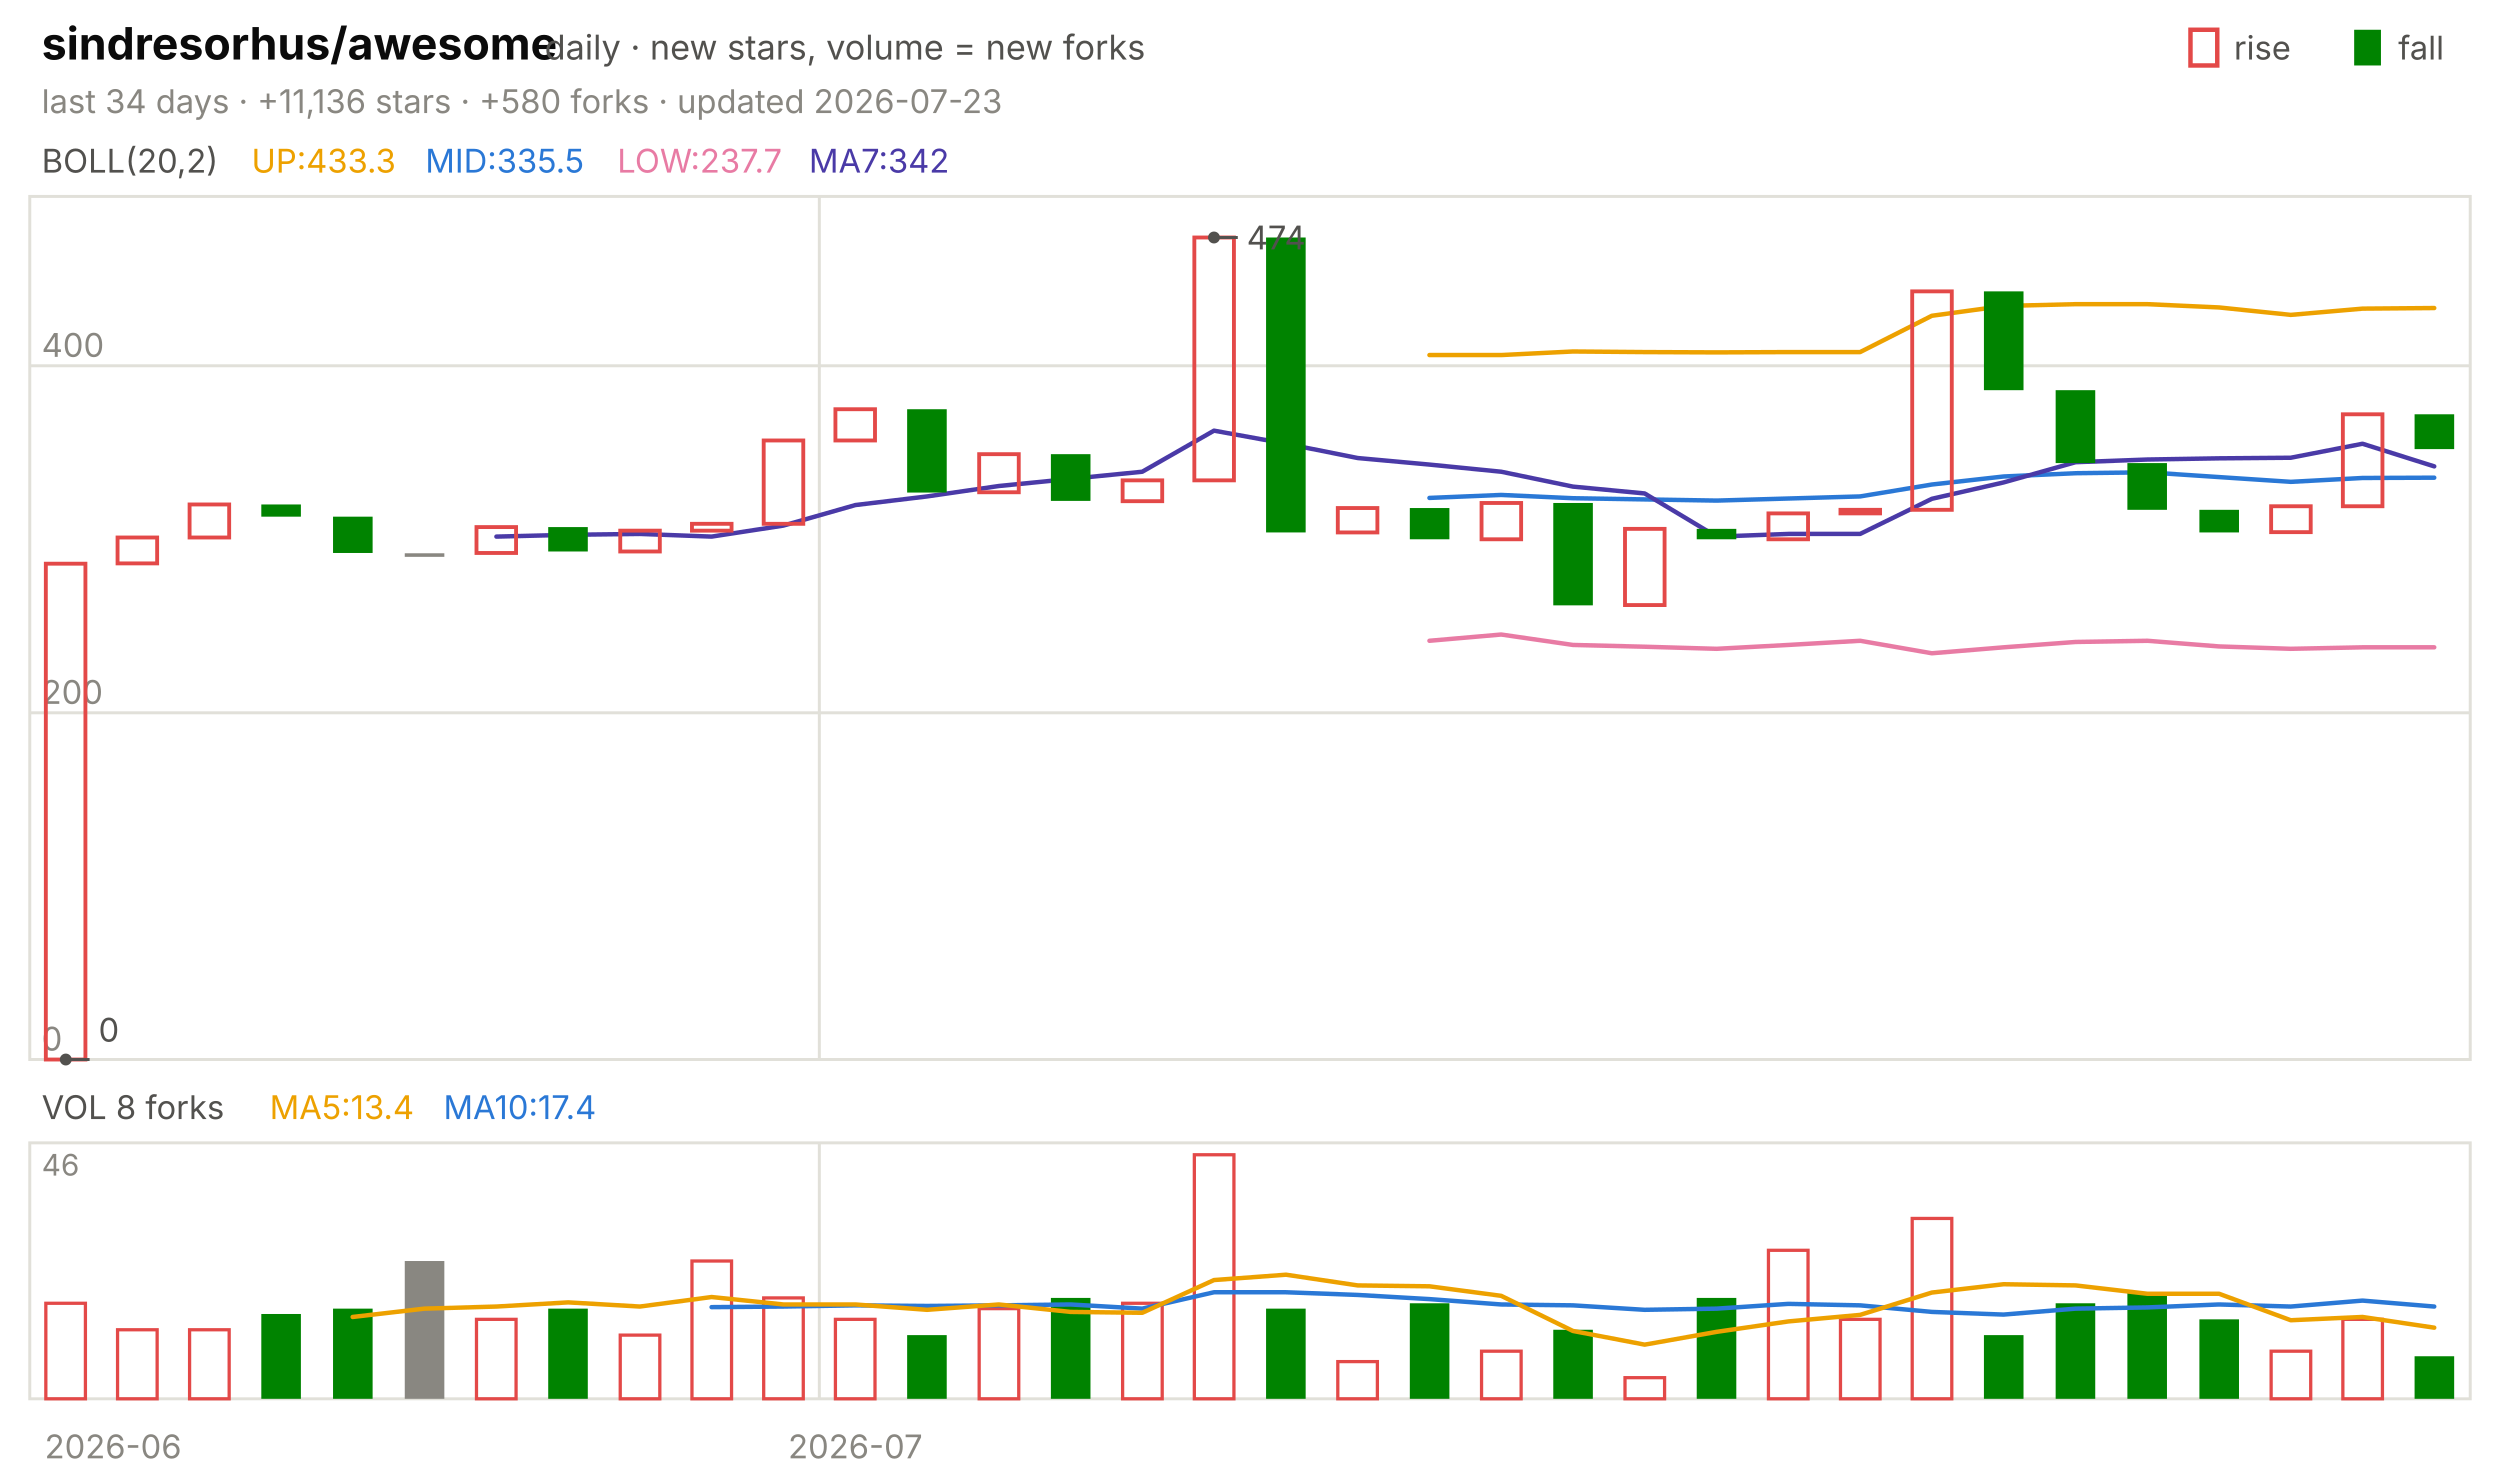
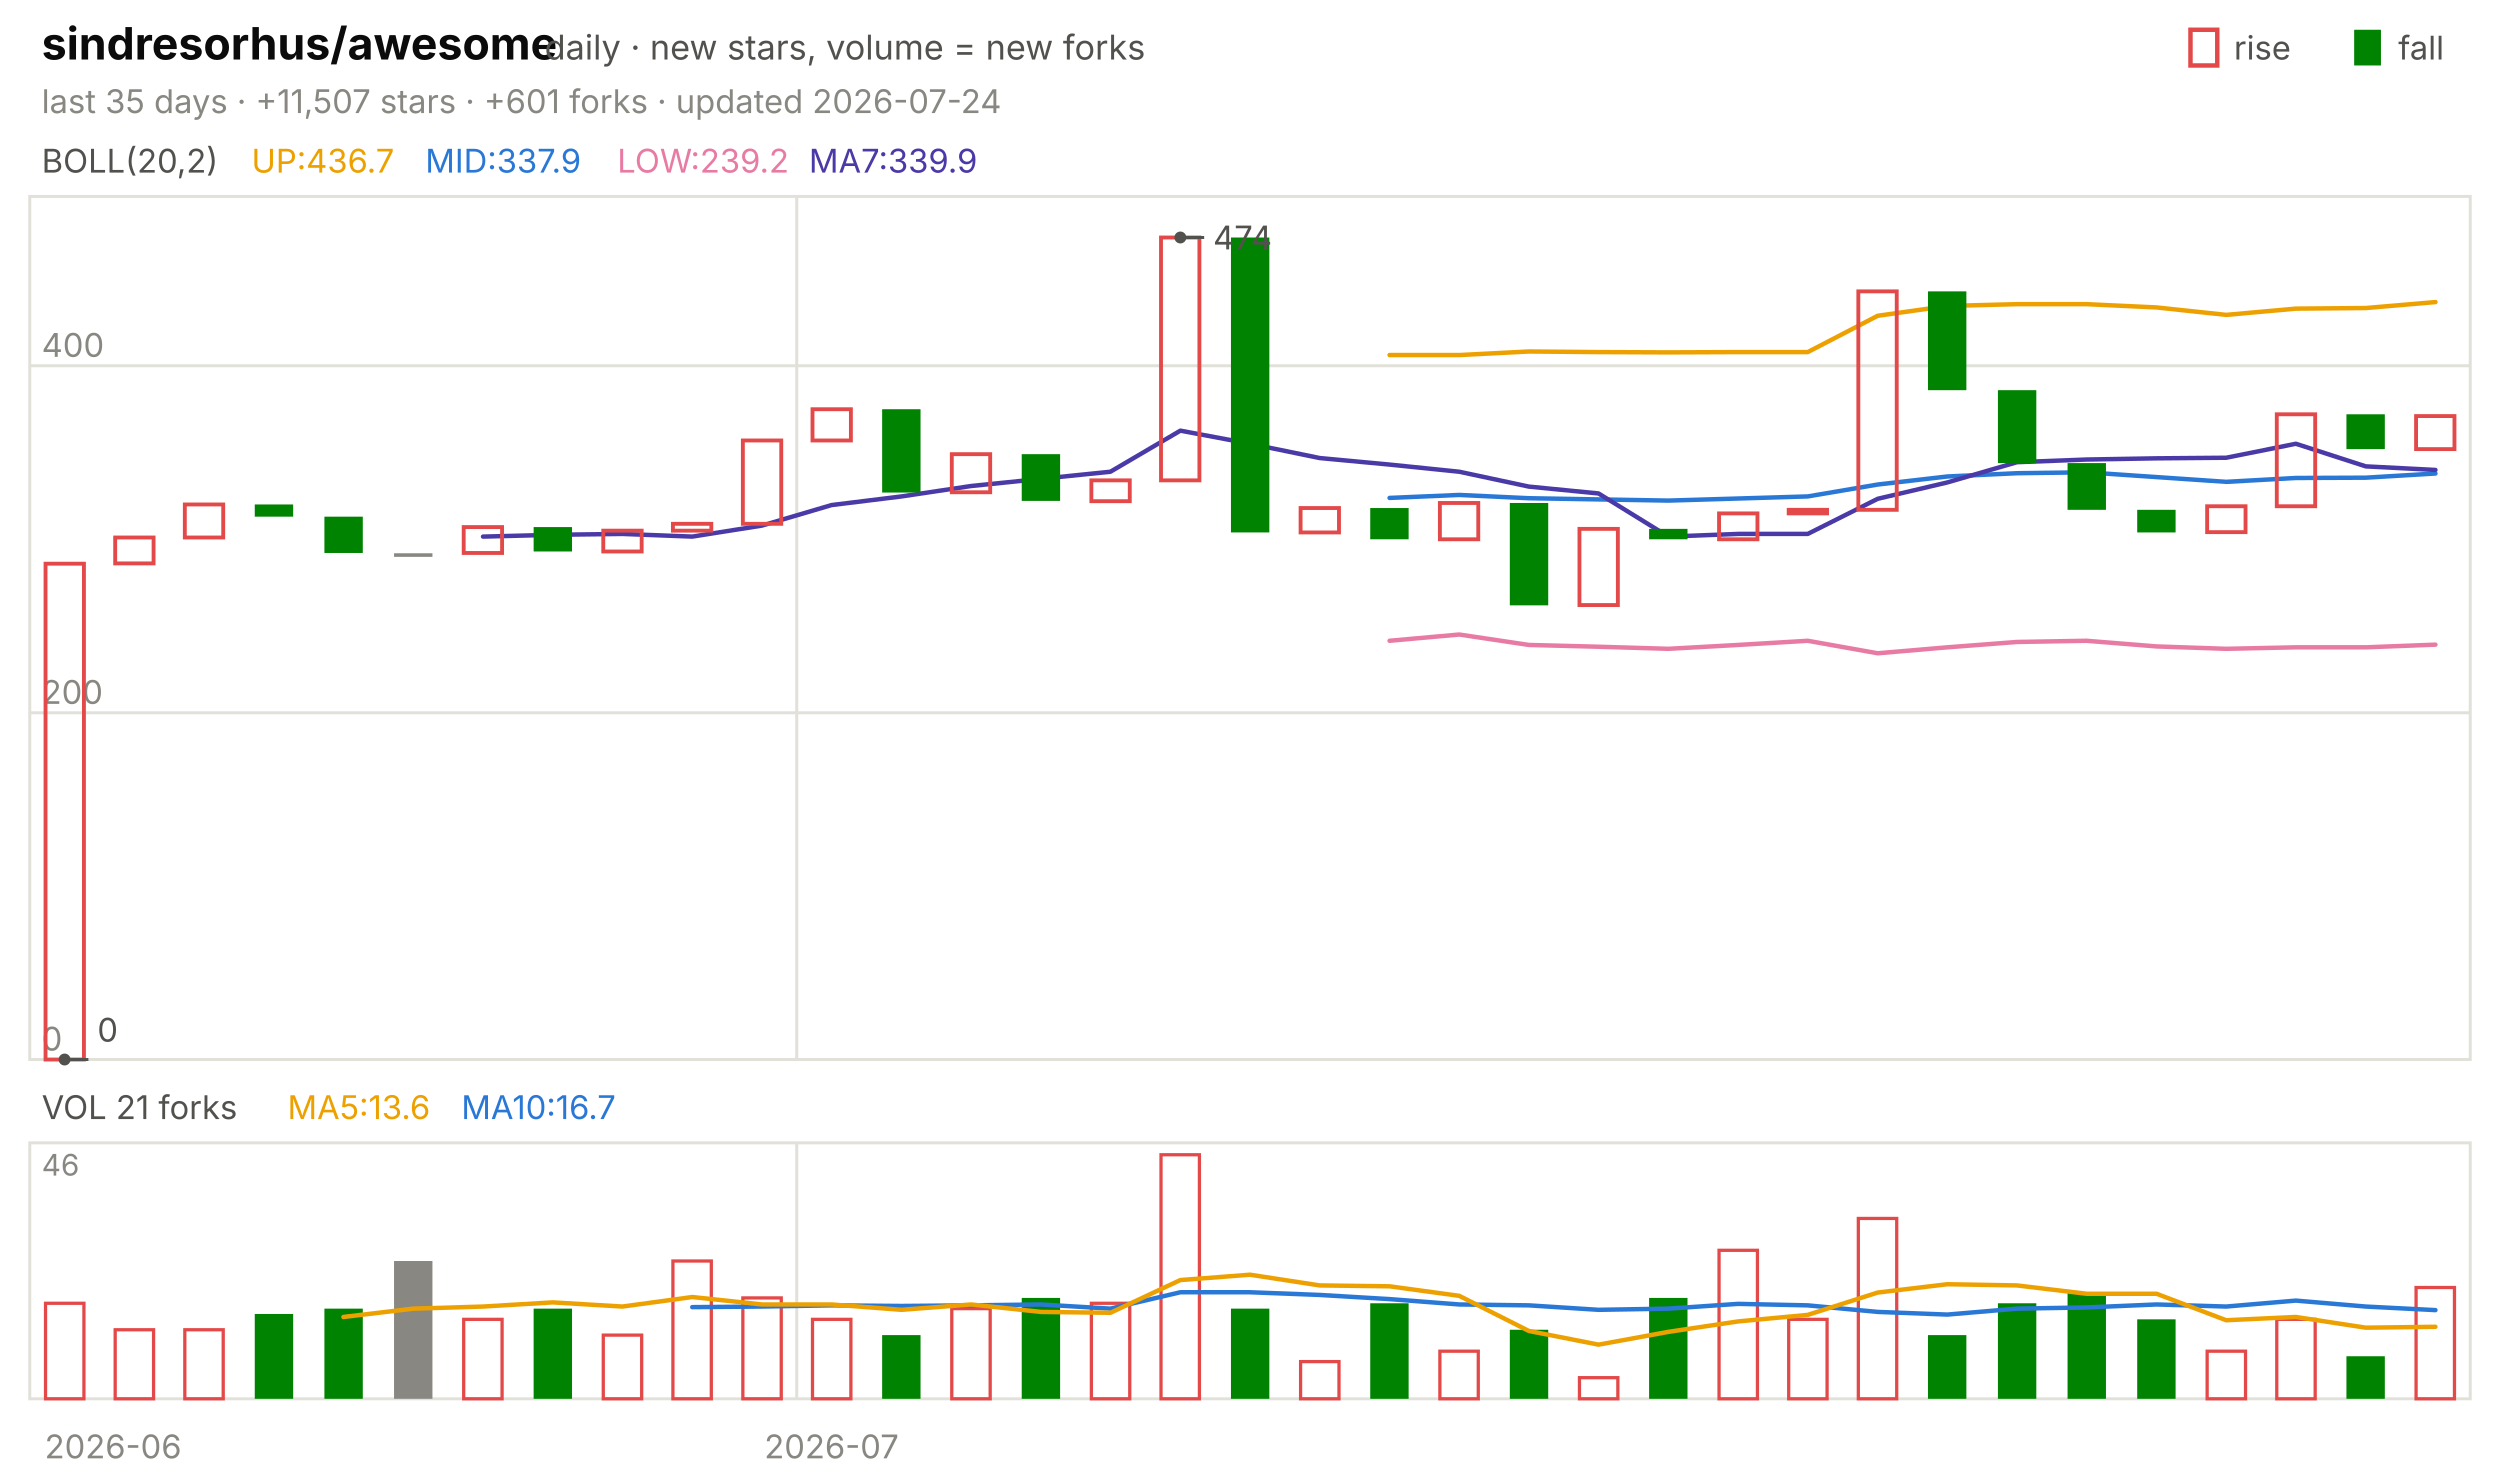
<svg xmlns="http://www.w3.org/2000/svg" viewBox="0 0 840 496" width="840" height="496" font-family="-apple-system,'Segoe UI',system-ui,sans-serif" role="img" aria-label="sindresorhus/awesome candlestick chart">
  <text x="14.0" y="20.0" font-size="15" fill="#0b0b0b" font-weight="650">sindresorhus/awesome</text>
  <text x="183.0" y="20.0" font-size="11.5" fill="#52514e">daily · new stars, volume = new forks</text>
  <text x="805.8" y="20.0" font-size="11.0" fill="#52514e">fall</text>
  <rect x="791" y="10" width="9" height="12" fill="#008300" />
  <text x="750.6" y="20.0" font-size="11.0" fill="#52514e">rise</text>
  <rect x="736" y="10" width="9" height="12" fill="none" stroke="#e34948" stroke-width="1.5" />
-   <text x="14.0" y="38.0" font-size="11.0" fill="#898781">last 34 days · +11,136 stars · +580 forks · updated 2026-07-23</text>
+   <text x="14.0" y="38.0" font-size="11.0" fill="#898781">last 35 days · +11,507 stars · +601 forks · updated 2026-07-24</text>
  <rect x="10" y="66" width="820" height="290" fill="none" stroke="#e1e0d9" />
  <rect x="10" y="384" width="820" height="86" fill="none" stroke="#e1e0d9" />
  <text x="38.0" y="490.0" font-size="11.0" fill="#898781" text-anchor="middle">2026-06</text>
-   <line x1="275.3" y1="66.0" x2="275.3" y2="356.0" stroke="#e1e0d9" stroke-width="1.0" />
-   <line x1="275.3" y1="384.0" x2="275.3" y2="470.0" stroke="#e1e0d9" stroke-width="1.0" />
-   <text x="287.4" y="490.0" font-size="11.0" fill="#898781" text-anchor="middle">2026-07</text>
+   <line x1="267.7" y1="66.0" x2="267.7" y2="356.0" stroke="#e1e0d9" stroke-width="1.0" />
+   <line x1="267.7" y1="384.0" x2="267.7" y2="470.0" stroke="#e1e0d9" stroke-width="1.0" />
+   <text x="279.4" y="490.0" font-size="11.0" fill="#898781" text-anchor="middle">2026-07</text>
  <text x="14.0" y="58.0" font-size="11.0" fill="#52514e">BOLL(20,2)</text>
-   <text x="84.5" y="58.0" font-size="11.0" fill="#eda100">UP:433.3</text>
-   <text x="142.9" y="58.0" font-size="11.0" fill="#2a78d6">MID:335.5</text>
-   <text x="207.4" y="58.0" font-size="11.0" fill="#e87ba4">LOW:237.7</text>
-   <text x="271.8" y="58.0" font-size="11.0" fill="#4a3aa7">MA7:342</text>
+   <text x="84.5" y="58.0" font-size="11.0" fill="#eda100">UP:436.7</text>
+   <text x="142.9" y="58.0" font-size="11.0" fill="#2a78d6">MID:337.9</text>
+   <text x="207.4" y="58.0" font-size="11.0" fill="#e87ba4">LOW:239.2</text>
+   <text x="271.8" y="58.0" font-size="11.0" fill="#4a3aa7">MA7:339.9</text>
  <line x1="10.0" y1="356.0" x2="830.0" y2="356.0" stroke="#e1e0d9" stroke-width="1.0" />
  <text x="14.0" y="353.0" font-size="11.0" fill="#898781">0</text>
  <line x1="10.0" y1="239.5" x2="830.0" y2="239.5" stroke="#e1e0d9" stroke-width="1.0" />
  <text x="14.0" y="236.5" font-size="11.0" fill="#898781">200</text>
  <line x1="10.0" y1="122.9" x2="830.0" y2="122.9" stroke="#e1e0d9" stroke-width="1.0" />
  <text x="14.0" y="119.9" font-size="11.0" fill="#898781">400</text>
-   <polyline points="480.3,119.3 504.4,119.3 528.5,118.1 552.6,118.3 576.8,118.4 600.9,118.3 625.0,118.3 649.1,106.1 673.2,102.8 697.4,102.2 721.5,102.2 745.6,103.3 769.7,105.8 793.8,103.7 817.9,103.5" fill="none" stroke="#eda100" stroke-width="1.5" stroke-linejoin="round" stroke-linecap="round" />
-   <polyline points="480.3,167.3 504.4,166.3 528.5,167.4 552.6,167.8 576.8,168.2 600.9,167.5 625.0,166.8 649.1,162.8 673.2,160.1 697.4,159.0 721.5,158.7 745.6,160.3 769.7,161.9 793.8,160.6 817.9,160.5" fill="none" stroke="#2a78d6" stroke-width="1.5" stroke-linejoin="round" stroke-linecap="round" />
-   <polyline points="480.3,215.3 504.4,213.2 528.5,216.7 552.6,217.3 576.8,218.0 600.9,216.7 625.0,215.3 649.1,219.5 673.2,217.5 697.4,215.7 721.5,215.3 745.6,217.2 769.7,218.0 793.8,217.5 817.9,217.5" fill="none" stroke="#e87ba4" stroke-width="1.5" stroke-linejoin="round" stroke-linecap="round" />
-   <polyline points="166.8,180.3 190.9,179.7 215.0,179.4 239.1,180.3 263.2,176.6 287.4,169.7 311.5,166.8 335.6,163.3 359.7,160.9 383.8,158.5 407.9,144.7 432.1,149.1 456.2,153.9 480.3,156.1 504.4,158.5 528.5,163.5 552.6,165.8 576.8,180.3 600.9,179.4 625.0,179.4 649.1,167.6 673.2,162.1 697.4,155.3 721.5,154.4 745.6,154.0 769.7,153.8 793.8,149.1 817.9,156.7" fill="none" stroke="#4a3aa7" stroke-width="1.5" stroke-linejoin="round" stroke-linecap="round" />
-   <rect x="15.4" y="189.4" width="13.3" height="166.6" fill="none" stroke="#e34948" stroke-width="1.3" />
-   <rect x="39.5" y="180.6" width="13.3" height="8.7" fill="none" stroke="#e34948" stroke-width="1.3" />
-   <rect x="63.7" y="169.5" width="13.3" height="11.1" fill="none" stroke="#e34948" stroke-width="1.3" />
-   <rect x="87.8" y="169.5" width="13.3" height="4.1" fill="#008300" />
-   <rect x="111.9" y="173.6" width="13.3" height="12.2" fill="#008300" />
-   <rect x="136.0" y="185.9" width="13.3" height="1.2" fill="#898781" />
-   <rect x="160.1" y="177.1" width="13.3" height="8.7" fill="none" stroke="#e34948" stroke-width="1.3" />
-   <rect x="184.2" y="177.1" width="13.3" height="8.2" fill="#008300" />
-   <rect x="208.4" y="178.3" width="13.3" height="7.0" fill="none" stroke="#e34948" stroke-width="1.3" />
-   <rect x="232.5" y="176.0" width="13.3" height="2.3" fill="none" stroke="#e34948" stroke-width="1.3" />
-   <rect x="256.6" y="148.0" width="13.3" height="28.0" fill="none" stroke="#e34948" stroke-width="1.3" />
-   <rect x="280.7" y="137.5" width="13.3" height="10.5" fill="none" stroke="#e34948" stroke-width="1.3" />
-   <rect x="304.8" y="137.5" width="13.3" height="28.0" fill="#008300" />
-   <rect x="329.0" y="152.6" width="13.3" height="12.8" fill="none" stroke="#e34948" stroke-width="1.3" />
-   <rect x="353.1" y="152.6" width="13.3" height="15.7" fill="#008300" />
-   <rect x="377.2" y="161.4" width="13.3" height="7.0" fill="none" stroke="#e34948" stroke-width="1.3" />
-   <rect x="401.3" y="79.8" width="13.3" height="81.6" fill="none" stroke="#e34948" stroke-width="1.3" />
-   <rect x="425.4" y="79.8" width="13.3" height="99.1" fill="#008300" />
-   <rect x="449.5" y="170.7" width="13.3" height="8.2" fill="none" stroke="#e34948" stroke-width="1.3" />
-   <rect x="473.7" y="170.7" width="13.3" height="10.5" fill="#008300" />
-   <rect x="497.8" y="169.0" width="13.3" height="12.2" fill="none" stroke="#e34948" stroke-width="1.3" />
-   <rect x="521.9" y="169.0" width="13.3" height="34.4" fill="#008300" />
-   <rect x="546.0" y="177.7" width="13.3" height="25.6" fill="none" stroke="#e34948" stroke-width="1.3" />
-   <rect x="570.1" y="177.7" width="13.3" height="3.5" fill="#008300" />
-   <rect x="594.2" y="172.5" width="13.3" height="8.7" fill="none" stroke="#e34948" stroke-width="1.3" />
-   <rect x="618.4" y="171.3" width="13.3" height="1.2" fill="none" stroke="#e34948" stroke-width="1.3" />
-   <rect x="642.5" y="97.9" width="13.3" height="73.4" fill="none" stroke="#e34948" stroke-width="1.3" />
-   <rect x="666.6" y="97.9" width="13.3" height="33.2" fill="#008300" />
-   <rect x="690.7" y="131.1" width="13.3" height="24.5" fill="#008300" />
-   <rect x="714.8" y="155.6" width="13.3" height="15.7" fill="#008300" />
-   <rect x="739.0" y="171.3" width="13.3" height="7.6" fill="#008300" />
-   <rect x="763.1" y="170.1" width="13.3" height="8.7" fill="none" stroke="#e34948" stroke-width="1.3" />
-   <rect x="787.2" y="139.2" width="13.3" height="30.9" fill="none" stroke="#e34948" stroke-width="1.3" />
-   <rect x="811.3" y="139.2" width="13.3" height="11.7" fill="#008300" />
-   <circle cx="407.9" cy="79.8" r="2" fill="#52514e" />
-   <line x1="407.9" y1="79.8" x2="415.9" y2="79.8" stroke="#52514e" stroke-width="1.0" />
-   <text x="418.9" y="83.8" font-size="11.0" fill="#52514e">474</text>
-   <circle cx="22.1" cy="356.0" r="2" fill="#52514e" />
-   <line x1="22.1" y1="356.0" x2="30.1" y2="356.0" stroke="#52514e" stroke-width="1.0" />
-   <text x="33.1" y="350.0" font-size="11.0" fill="#52514e">0</text>
-   <text x="14.0" y="376.0" font-size="11.0" fill="#52514e">VOL 8 forks</text>
-   <text x="90.6" y="376.0" font-size="11.0" fill="#eda100">MA5:13.4</text>
-   <text x="149.0" y="376.0" font-size="11.0" fill="#2a78d6">MA10:17.4</text>
+   <polyline points="466.9,119.3 490.3,119.3 513.7,118.1 537.1,118.3 560.6,118.4 584.0,118.3 607.4,118.3 630.9,106.1 654.3,102.8 677.7,102.2 701.1,102.2 724.6,103.3 748.0,105.8 771.4,103.7 794.9,103.5 818.3,101.5" fill="none" stroke="#eda100" stroke-width="1.5" stroke-linejoin="round" stroke-linecap="round" />
+   <polyline points="466.9,167.3 490.3,166.3 513.7,167.4 537.1,167.8 560.6,168.2 584.0,167.5 607.4,166.8 630.9,162.8 654.3,160.1 677.7,159.0 701.1,158.7 724.6,160.3 748.0,161.9 771.4,160.6 794.9,160.5 818.3,159.1" fill="none" stroke="#2a78d6" stroke-width="1.5" stroke-linejoin="round" stroke-linecap="round" />
+   <polyline points="466.9,215.3 490.3,213.2 513.7,216.7 537.1,217.3 560.6,218.0 584.0,216.7 607.4,215.3 630.9,219.5 654.3,217.5 677.7,215.7 701.1,215.3 724.6,217.2 748.0,218.0 771.4,217.5 794.9,217.5 818.3,216.6" fill="none" stroke="#e87ba4" stroke-width="1.5" stroke-linejoin="round" stroke-linecap="round" />
+   <polyline points="162.3,180.3 185.7,179.7 209.1,179.4 232.6,180.3 256.0,176.6 279.4,169.7 302.9,166.8 326.3,163.3 349.7,160.9 373.1,158.5 396.6,144.7 420.0,149.1 443.4,153.9 466.9,156.1 490.3,158.5 513.7,163.5 537.1,165.8 560.6,180.3 584.0,179.4 607.4,179.4 630.9,167.6 654.3,162.1 677.7,155.3 701.1,154.4 724.6,154.0 748.0,153.8 771.4,149.1 794.9,156.7 818.3,157.9" fill="none" stroke="#4a3aa7" stroke-width="1.5" stroke-linejoin="round" stroke-linecap="round" />
+   <rect x="15.3" y="189.4" width="12.9" height="166.6" fill="none" stroke="#e34948" stroke-width="1.3" />
+   <rect x="38.7" y="180.6" width="12.9" height="8.7" fill="none" stroke="#e34948" stroke-width="1.3" />
+   <rect x="62.1" y="169.5" width="12.9" height="11.1" fill="none" stroke="#e34948" stroke-width="1.3" />
+   <rect x="85.6" y="169.5" width="12.9" height="4.1" fill="#008300" />
+   <rect x="109.0" y="173.6" width="12.9" height="12.2" fill="#008300" />
+   <rect x="132.4" y="185.9" width="12.9" height="1.2" fill="#898781" />
+   <rect x="155.8" y="177.1" width="12.9" height="8.7" fill="none" stroke="#e34948" stroke-width="1.3" />
+   <rect x="179.3" y="177.1" width="12.9" height="8.2" fill="#008300" />
+   <rect x="202.7" y="178.3" width="12.9" height="7.0" fill="none" stroke="#e34948" stroke-width="1.3" />
+   <rect x="226.1" y="176.0" width="12.9" height="2.3" fill="none" stroke="#e34948" stroke-width="1.3" />
+   <rect x="249.6" y="148.0" width="12.9" height="28.0" fill="none" stroke="#e34948" stroke-width="1.3" />
+   <rect x="273.0" y="137.5" width="12.9" height="10.5" fill="none" stroke="#e34948" stroke-width="1.3" />
+   <rect x="296.4" y="137.5" width="12.9" height="28.0" fill="#008300" />
+   <rect x="319.8" y="152.6" width="12.9" height="12.8" fill="none" stroke="#e34948" stroke-width="1.3" />
+   <rect x="343.3" y="152.6" width="12.9" height="15.7" fill="#008300" />
+   <rect x="366.7" y="161.4" width="12.9" height="7.0" fill="none" stroke="#e34948" stroke-width="1.3" />
+   <rect x="390.1" y="79.8" width="12.9" height="81.6" fill="none" stroke="#e34948" stroke-width="1.3" />
+   <rect x="413.6" y="79.8" width="12.9" height="99.1" fill="#008300" />
+   <rect x="437.0" y="170.7" width="12.9" height="8.2" fill="none" stroke="#e34948" stroke-width="1.3" />
+   <rect x="460.4" y="170.7" width="12.9" height="10.5" fill="#008300" />
+   <rect x="483.8" y="169.0" width="12.9" height="12.2" fill="none" stroke="#e34948" stroke-width="1.3" />
+   <rect x="507.3" y="169.0" width="12.9" height="34.4" fill="#008300" />
+   <rect x="530.7" y="177.7" width="12.9" height="25.6" fill="none" stroke="#e34948" stroke-width="1.3" />
+   <rect x="554.1" y="177.7" width="12.9" height="3.5" fill="#008300" />
+   <rect x="577.6" y="172.5" width="12.9" height="8.7" fill="none" stroke="#e34948" stroke-width="1.3" />
+   <rect x="601.0" y="171.3" width="12.9" height="1.2" fill="none" stroke="#e34948" stroke-width="1.3" />
+   <rect x="624.4" y="97.9" width="12.9" height="73.4" fill="none" stroke="#e34948" stroke-width="1.3" />
+   <rect x="647.8" y="97.9" width="12.9" height="33.2" fill="#008300" />
+   <rect x="671.3" y="131.1" width="12.9" height="24.5" fill="#008300" />
+   <rect x="694.7" y="155.6" width="12.9" height="15.7" fill="#008300" />
+   <rect x="718.1" y="171.3" width="12.9" height="7.6" fill="#008300" />
+   <rect x="741.6" y="170.1" width="12.9" height="8.7" fill="none" stroke="#e34948" stroke-width="1.3" />
+   <rect x="765.0" y="139.2" width="12.9" height="30.9" fill="none" stroke="#e34948" stroke-width="1.3" />
+   <rect x="788.4" y="139.2" width="12.9" height="11.7" fill="#008300" />
+   <rect x="811.8" y="139.8" width="12.9" height="11.1" fill="none" stroke="#e34948" stroke-width="1.3" />
+   <circle cx="396.6" cy="79.8" r="2" fill="#52514e" />
+   <line x1="396.6" y1="79.8" x2="404.6" y2="79.8" stroke="#52514e" stroke-width="1.0" />
+   <text x="407.6" y="83.8" font-size="11.0" fill="#52514e">474</text>
+   <circle cx="21.7" cy="356.0" r="2" fill="#52514e" />
+   <line x1="21.7" y1="356.0" x2="29.7" y2="356.0" stroke="#52514e" stroke-width="1.0" />
+   <text x="32.7" y="350.0" font-size="11.0" fill="#52514e">0</text>
+   <text x="14.0" y="376.0" font-size="11.0" fill="#52514e">VOL 21 forks</text>
+   <text x="96.6" y="376.0" font-size="11.0" fill="#eda100">MA5:13.6</text>
+   <text x="155.0" y="376.0" font-size="11.0" fill="#2a78d6">MA10:16.7</text>
  <text x="14.0" y="395.0" font-size="10" fill="#898781">46</text>
-   <rect x="15.4" y="437.9" width="13.3" height="32.1" fill="none" stroke="#e34948" stroke-width="1.1" />
-   <rect x="39.5" y="446.8" width="13.3" height="23.2" fill="none" stroke="#e34948" stroke-width="1.1" />
-   <rect x="63.7" y="446.8" width="13.3" height="23.2" fill="none" stroke="#e34948" stroke-width="1.1" />
-   <rect x="87.8" y="441.5" width="13.3" height="28.5" fill="#008300" />
-   <rect x="111.9" y="439.7" width="13.3" height="30.3" fill="#008300" />
-   <rect x="136.0" y="423.7" width="13.3" height="46.3" fill="#898781" />
-   <rect x="160.1" y="443.3" width="13.3" height="26.7" fill="none" stroke="#e34948" stroke-width="1.1" />
-   <rect x="184.2" y="439.7" width="13.3" height="30.3" fill="#008300" />
-   <rect x="208.4" y="448.6" width="13.3" height="21.4" fill="none" stroke="#e34948" stroke-width="1.1" />
-   <rect x="232.5" y="423.7" width="13.3" height="46.3" fill="none" stroke="#e34948" stroke-width="1.1" />
-   <rect x="256.6" y="436.1" width="13.3" height="33.9" fill="none" stroke="#e34948" stroke-width="1.1" />
-   <rect x="280.7" y="443.3" width="13.3" height="26.7" fill="none" stroke="#e34948" stroke-width="1.1" />
-   <rect x="304.8" y="448.6" width="13.3" height="21.4" fill="#008300" />
-   <rect x="329.0" y="439.7" width="13.3" height="30.3" fill="none" stroke="#e34948" stroke-width="1.1" />
-   <rect x="353.1" y="436.1" width="13.3" height="33.9" fill="#008300" />
-   <rect x="377.2" y="437.9" width="13.3" height="32.1" fill="none" stroke="#e34948" stroke-width="1.1" />
-   <rect x="401.3" y="388.0" width="13.3" height="82.0" fill="none" stroke="#e34948" stroke-width="1.1" />
-   <rect x="425.4" y="439.7" width="13.3" height="30.3" fill="#008300" />
-   <rect x="449.5" y="457.5" width="13.3" height="12.5" fill="none" stroke="#e34948" stroke-width="1.1" />
-   <rect x="473.7" y="437.9" width="13.3" height="32.1" fill="#008300" />
-   <rect x="497.8" y="454.0" width="13.3" height="16.0" fill="none" stroke="#e34948" stroke-width="1.1" />
-   <rect x="521.9" y="446.8" width="13.3" height="23.2" fill="#008300" />
-   <rect x="546.0" y="462.9" width="13.3" height="7.1" fill="none" stroke="#e34948" stroke-width="1.1" />
-   <rect x="570.1" y="436.1" width="13.3" height="33.9" fill="#008300" />
-   <rect x="594.2" y="420.1" width="13.3" height="49.9" fill="none" stroke="#e34948" stroke-width="1.1" />
-   <rect x="618.4" y="443.3" width="13.3" height="26.7" fill="none" stroke="#e34948" stroke-width="1.1" />
-   <rect x="642.5" y="409.4" width="13.3" height="60.6" fill="none" stroke="#e34948" stroke-width="1.1" />
-   <rect x="666.6" y="448.6" width="13.3" height="21.4" fill="#008300" />
-   <rect x="690.7" y="437.9" width="13.3" height="32.1" fill="#008300" />
-   <rect x="714.8" y="434.3" width="13.3" height="35.7" fill="#008300" />
-   <rect x="739.0" y="443.3" width="13.3" height="26.7" fill="#008300" />
-   <rect x="763.1" y="454.0" width="13.3" height="16.0" fill="none" stroke="#e34948" stroke-width="1.1" />
-   <rect x="787.2" y="443.3" width="13.3" height="26.7" fill="none" stroke="#e34948" stroke-width="1.1" />
-   <rect x="811.3" y="455.7" width="13.3" height="14.3" fill="#008300" />
-   <polyline points="239.1,439.2 263.2,439.0 287.4,438.6 311.5,438.8 335.6,438.6 359.7,438.3 383.8,439.7 407.9,434.2 432.1,434.2 456.2,435.1 480.3,436.5 504.4,438.3 528.5,438.6 552.6,440.1 576.8,439.7 600.9,438.1 625.0,438.6 649.1,440.8 673.2,441.7 697.4,439.7 721.5,439.3 745.6,438.3 769.7,439.0 793.8,437.0 817.9,439.0" fill="none" stroke="#2a78d6" stroke-width="1.5" stroke-linejoin="round" stroke-linecap="round" />
-   <polyline points="118.5,442.5 142.6,439.7 166.8,439.0 190.9,437.6 215.0,439.0 239.1,435.8 263.2,438.3 287.4,438.3 311.5,440.1 335.6,438.3 359.7,440.8 383.8,441.1 407.9,430.1 432.1,428.3 456.2,431.9 480.3,432.2 504.4,435.4 528.5,447.2 552.6,451.8 576.8,447.5 600.9,444.0 625.0,441.8 649.1,434.3 673.2,431.5 697.4,431.9 721.5,434.7 745.6,434.7 769.7,443.6 793.8,442.5 817.9,446.1" fill="none" stroke="#eda100" stroke-width="1.5" stroke-linejoin="round" stroke-linecap="round" />
+   <rect x="15.3" y="437.9" width="12.9" height="32.1" fill="none" stroke="#e34948" stroke-width="1.1" />
+   <rect x="38.7" y="446.8" width="12.9" height="23.2" fill="none" stroke="#e34948" stroke-width="1.1" />
+   <rect x="62.1" y="446.8" width="12.9" height="23.2" fill="none" stroke="#e34948" stroke-width="1.1" />
+   <rect x="85.6" y="441.5" width="12.9" height="28.5" fill="#008300" />
+   <rect x="109.0" y="439.7" width="12.9" height="30.3" fill="#008300" />
+   <rect x="132.4" y="423.7" width="12.9" height="46.3" fill="#898781" />
+   <rect x="155.8" y="443.3" width="12.9" height="26.7" fill="none" stroke="#e34948" stroke-width="1.1" />
+   <rect x="179.3" y="439.7" width="12.9" height="30.3" fill="#008300" />
+   <rect x="202.7" y="448.6" width="12.9" height="21.4" fill="none" stroke="#e34948" stroke-width="1.1" />
+   <rect x="226.1" y="423.7" width="12.9" height="46.3" fill="none" stroke="#e34948" stroke-width="1.1" />
+   <rect x="249.6" y="436.1" width="12.9" height="33.9" fill="none" stroke="#e34948" stroke-width="1.1" />
+   <rect x="273.0" y="443.3" width="12.9" height="26.7" fill="none" stroke="#e34948" stroke-width="1.1" />
+   <rect x="296.4" y="448.6" width="12.9" height="21.4" fill="#008300" />
+   <rect x="319.8" y="439.7" width="12.9" height="30.3" fill="none" stroke="#e34948" stroke-width="1.1" />
+   <rect x="343.3" y="436.1" width="12.9" height="33.9" fill="#008300" />
+   <rect x="366.7" y="437.9" width="12.9" height="32.1" fill="none" stroke="#e34948" stroke-width="1.1" />
+   <rect x="390.1" y="388.0" width="12.9" height="82.0" fill="none" stroke="#e34948" stroke-width="1.1" />
+   <rect x="413.6" y="439.7" width="12.9" height="30.3" fill="#008300" />
+   <rect x="437.0" y="457.5" width="12.9" height="12.5" fill="none" stroke="#e34948" stroke-width="1.1" />
+   <rect x="460.4" y="437.9" width="12.9" height="32.1" fill="#008300" />
+   <rect x="483.8" y="454.0" width="12.9" height="16.0" fill="none" stroke="#e34948" stroke-width="1.1" />
+   <rect x="507.3" y="446.8" width="12.9" height="23.2" fill="#008300" />
+   <rect x="530.7" y="462.9" width="12.9" height="7.1" fill="none" stroke="#e34948" stroke-width="1.1" />
+   <rect x="554.1" y="436.1" width="12.9" height="33.9" fill="#008300" />
+   <rect x="577.6" y="420.1" width="12.9" height="49.9" fill="none" stroke="#e34948" stroke-width="1.1" />
+   <rect x="601.0" y="443.3" width="12.9" height="26.7" fill="none" stroke="#e34948" stroke-width="1.1" />
+   <rect x="624.4" y="409.4" width="12.9" height="60.6" fill="none" stroke="#e34948" stroke-width="1.1" />
+   <rect x="647.8" y="448.6" width="12.9" height="21.4" fill="#008300" />
+   <rect x="671.3" y="437.9" width="12.9" height="32.1" fill="#008300" />
+   <rect x="694.7" y="434.3" width="12.9" height="35.7" fill="#008300" />
+   <rect x="718.1" y="443.3" width="12.9" height="26.7" fill="#008300" />
+   <rect x="741.6" y="454.0" width="12.9" height="16.0" fill="none" stroke="#e34948" stroke-width="1.1" />
+   <rect x="765.0" y="443.3" width="12.9" height="26.7" fill="none" stroke="#e34948" stroke-width="1.1" />
+   <rect x="788.4" y="455.7" width="12.9" height="14.3" fill="#008300" />
+   <rect x="811.8" y="432.6" width="12.9" height="37.4" fill="none" stroke="#e34948" stroke-width="1.1" />
+   <polyline points="232.6,439.2 256.0,439.0 279.4,438.6 302.9,438.8 326.3,438.6 349.7,438.3 373.1,439.7 396.6,434.2 420.0,434.2 443.4,435.1 466.9,436.5 490.3,438.3 513.7,438.6 537.1,440.1 560.6,439.7 584.0,438.1 607.4,438.6 630.9,440.8 654.3,441.7 677.7,439.7 701.1,439.3 724.6,438.3 748.0,439.0 771.4,437.0 794.9,439.0 818.3,440.2" fill="none" stroke="#2a78d6" stroke-width="1.5" stroke-linejoin="round" stroke-linecap="round" />
+   <polyline points="115.4,442.5 138.9,439.7 162.3,439.0 185.7,437.6 209.1,439.0 232.6,435.8 256.0,438.3 279.4,438.3 302.9,440.1 326.3,438.3 349.7,440.8 373.1,441.1 396.6,430.1 420.0,428.3 443.4,431.9 466.9,432.2 490.3,435.4 513.7,447.2 537.1,451.8 560.6,447.5 584.0,444.0 607.4,441.8 630.9,434.3 654.3,431.5 677.7,431.9 701.1,434.7 724.6,434.7 748.0,443.6 771.4,442.5 794.9,446.1 818.3,445.8" fill="none" stroke="#eda100" stroke-width="1.5" stroke-linejoin="round" stroke-linecap="round" />
</svg>
